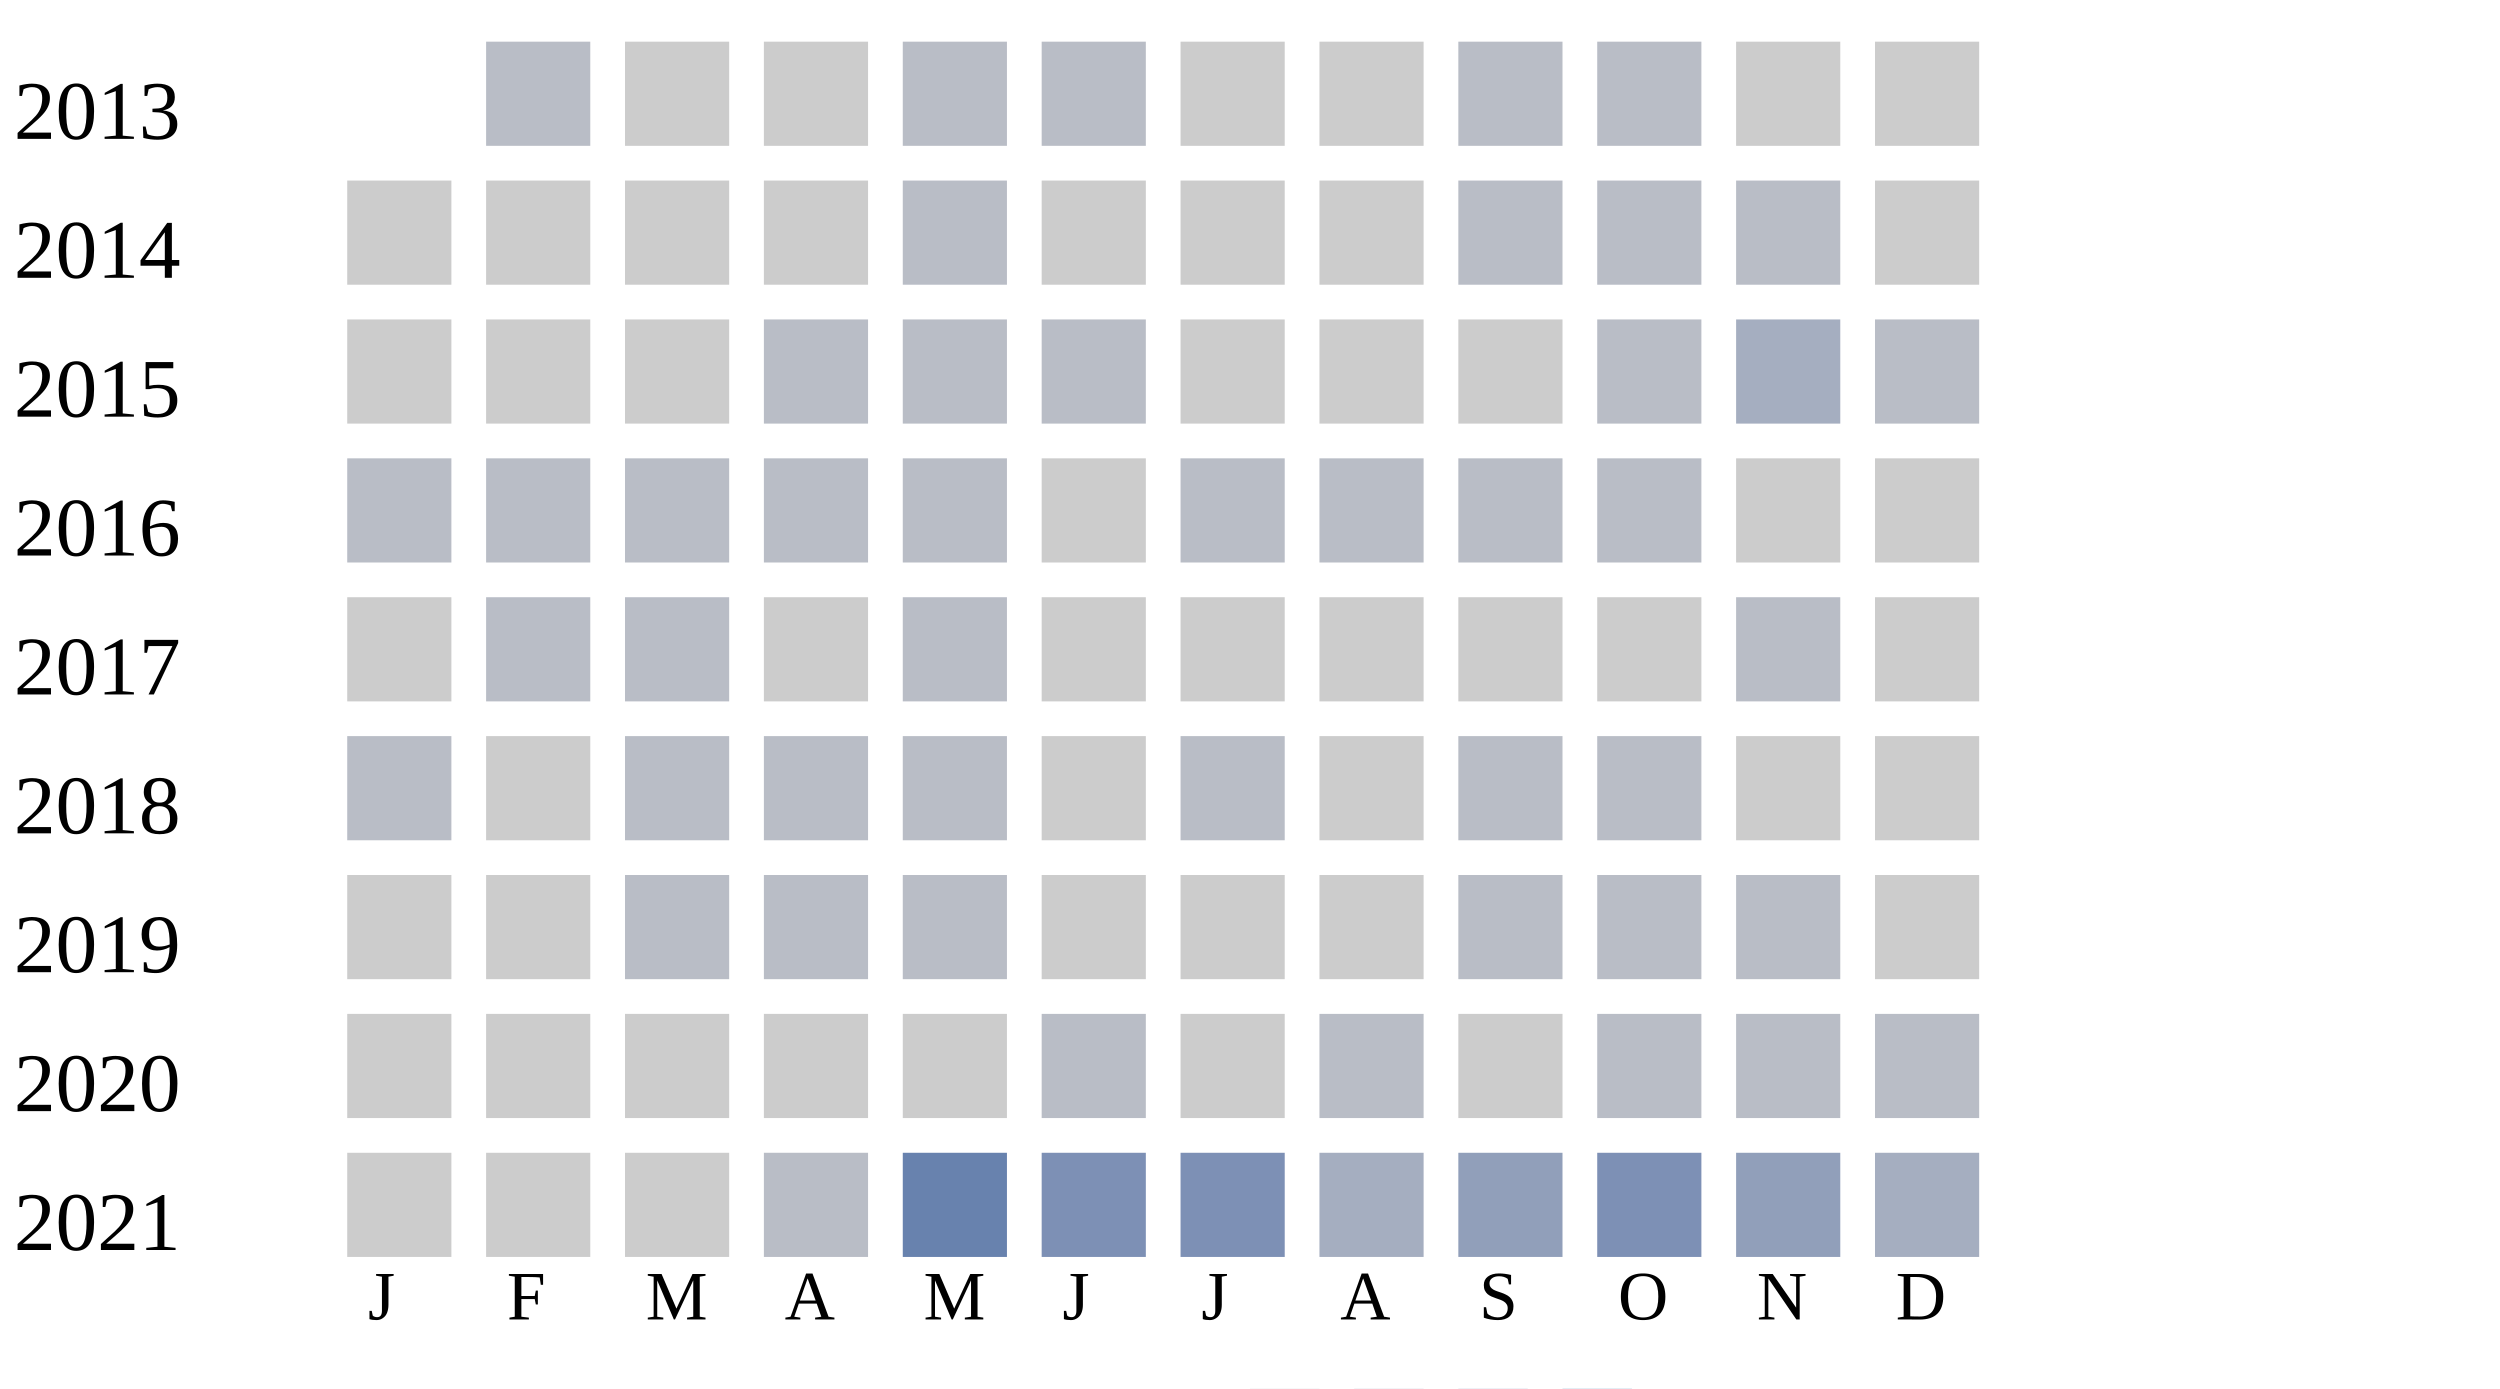
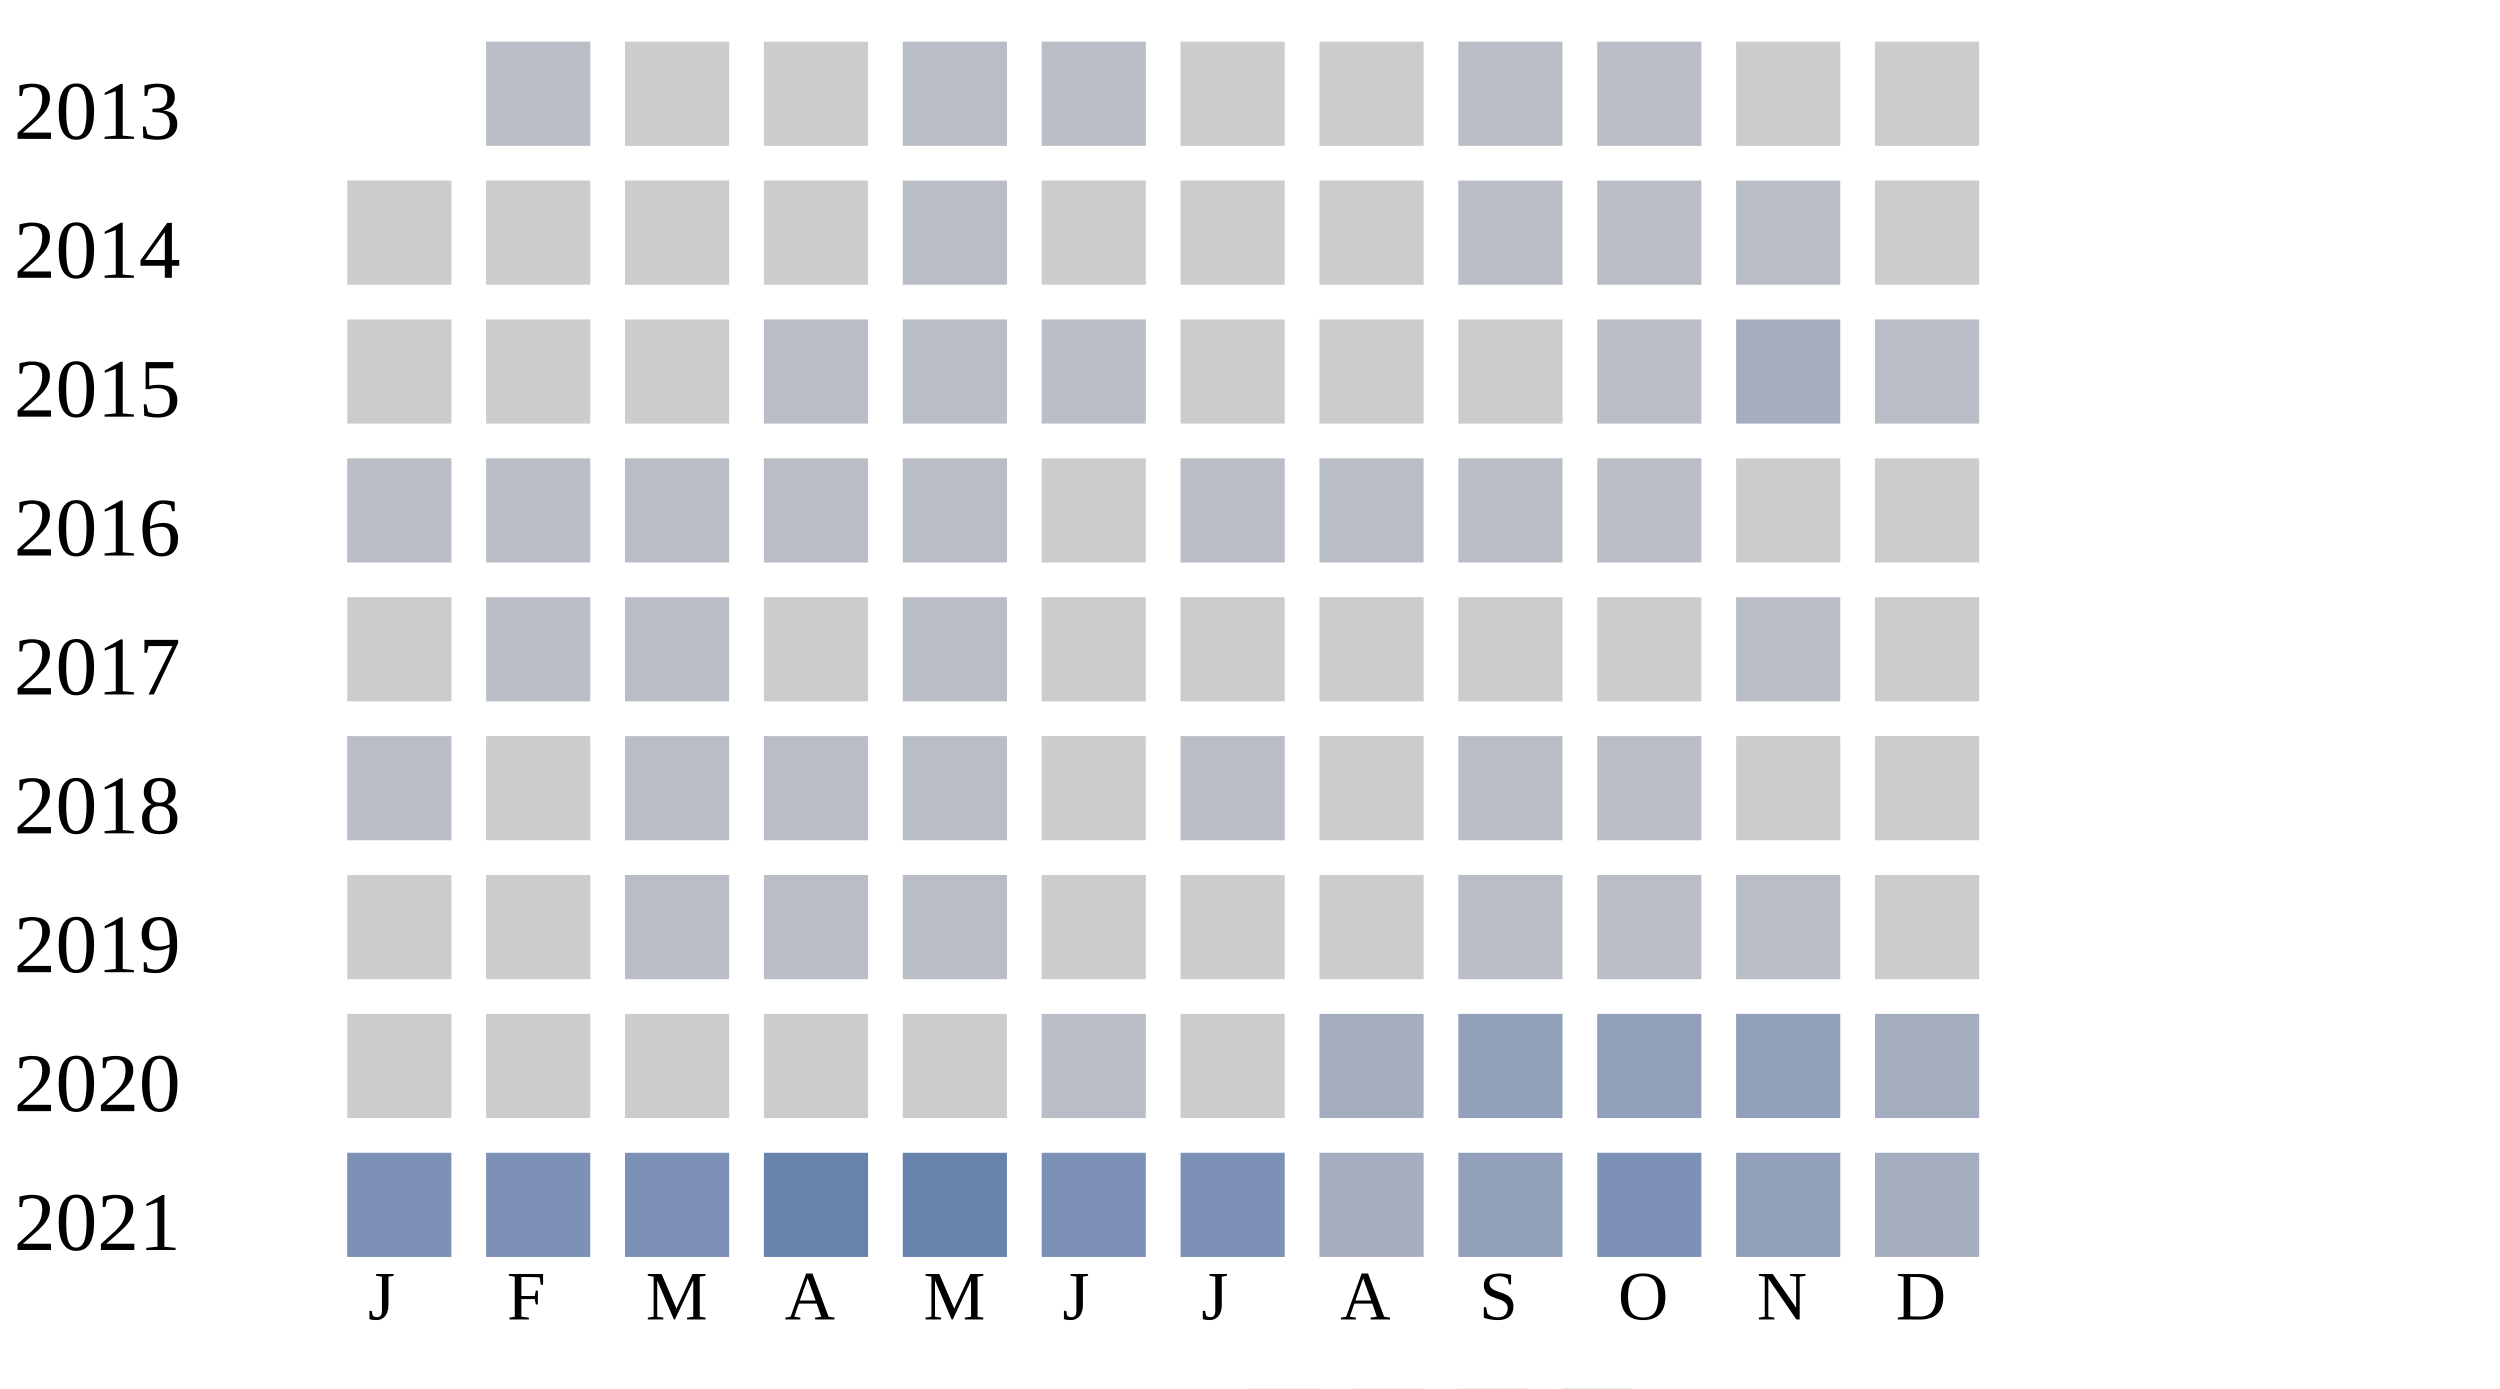
<svg xmlns="http://www.w3.org/2000/svg" width="360" height="200">
  <g transform="translate(0 0)">
    <text x="2" y="20">2013</text>
    <rect x="70" y="6" width="15" height="15" fill="#b9bdc6" />
    <rect x="90" y="6" width="15" height="15" fill="#cccccc" />
    <rect x="110" y="6" width="15" height="15" fill="#cccccc" />
    <rect x="130" y="6" width="15" height="15" fill="#b9bdc6" />
    <rect x="150" y="6" width="15" height="15" fill="#b9bdc6" />
    <rect x="170" y="6" width="15" height="15" fill="#cccccc" />
    <rect x="190" y="6" width="15" height="15" fill="#cccccc" />
    <rect x="210" y="6" width="15" height="15" fill="#b9bdc6" />
    <rect x="230" y="6" width="15" height="15" fill="#b9bdc6" />
    <rect x="250" y="6" width="15" height="15" fill="#cccccc" />
    <rect x="270" y="6" width="15" height="15" fill="#cccccc" />
  </g>
  <g transform="translate(0 20)">
    <text x="2" y="20">2014</text>
    <rect x="50" y="6" width="15" height="15" fill="#cccccc" />
    <rect x="70" y="6" width="15" height="15" fill="#cccccc" />
    <rect x="90" y="6" width="15" height="15" fill="#cccccc" />
    <rect x="110" y="6" width="15" height="15" fill="#cccccc" />
    <rect x="130" y="6" width="15" height="15" fill="#b9bdc6" />
    <rect x="150" y="6" width="15" height="15" fill="#cccccc" />
    <rect x="170" y="6" width="15" height="15" fill="#cccccc" />
    <rect x="190" y="6" width="15" height="15" fill="#cccccc" />
    <rect x="210" y="6" width="15" height="15" fill="#b9bdc6" />
    <rect x="230" y="6" width="15" height="15" fill="#b9bdc6" />
    <rect x="250" y="6" width="15" height="15" fill="#b9bdc6" />
    <rect x="270" y="6" width="15" height="15" fill="#cccccc" />
  </g>
  <g transform="translate(0 40)">
    <text x="2" y="20">2015</text>
    <rect x="50" y="6" width="15" height="15" fill="#cccccc" />
    <rect x="70" y="6" width="15" height="15" fill="#cccccc" />
    <rect x="90" y="6" width="15" height="15" fill="#cccccc" />
    <rect x="110" y="6" width="15" height="15" fill="#b9bdc6" />
    <rect x="130" y="6" width="15" height="15" fill="#b9bdc6" />
    <rect x="150" y="6" width="15" height="15" fill="#b9bdc6" />
    <rect x="170" y="6" width="15" height="15" fill="#cccccc" />
    <rect x="190" y="6" width="15" height="15" fill="#cccccc" />
    <rect x="210" y="6" width="15" height="15" fill="#cccccc" />
    <rect x="230" y="6" width="15" height="15" fill="#b9bdc6" />
    <rect x="250" y="6" width="15" height="15" fill="#a5aec0" />
    <rect x="270" y="6" width="15" height="15" fill="#b9bdc6" />
  </g>
  <g transform="translate(0 60)">
    <text x="2" y="20">2016</text>
    <rect x="50" y="6" width="15" height="15" fill="#b9bdc6" />
    <rect x="70" y="6" width="15" height="15" fill="#b9bdc6" />
    <rect x="90" y="6" width="15" height="15" fill="#b9bdc6" />
    <rect x="110" y="6" width="15" height="15" fill="#b9bdc6" />
    <rect x="130" y="6" width="15" height="15" fill="#b9bdc6" />
    <rect x="150" y="6" width="15" height="15" fill="#cccccc" />
    <rect x="170" y="6" width="15" height="15" fill="#b9bdc6" />
    <rect x="190" y="6" width="15" height="15" fill="#b9bdc6" />
    <rect x="210" y="6" width="15" height="15" fill="#b9bdc6" />
    <rect x="230" y="6" width="15" height="15" fill="#b9bdc6" />
    <rect x="250" y="6" width="15" height="15" fill="#cccccc" />
    <rect x="270" y="6" width="15" height="15" fill="#cccccc" />
  </g>
  <g transform="translate(0 80)">
    <text x="2" y="20">2017</text>
    <rect x="50" y="6" width="15" height="15" fill="#cccccc" />
    <rect x="70" y="6" width="15" height="15" fill="#b9bdc6" />
    <rect x="90" y="6" width="15" height="15" fill="#b9bdc6" />
    <rect x="110" y="6" width="15" height="15" fill="#cccccc" />
    <rect x="130" y="6" width="15" height="15" fill="#b9bdc6" />
    <rect x="150" y="6" width="15" height="15" fill="#cccccc" />
    <rect x="170" y="6" width="15" height="15" fill="#cccccc" />
    <rect x="190" y="6" width="15" height="15" fill="#cccccc" />
    <rect x="210" y="6" width="15" height="15" fill="#cccccc" />
    <rect x="230" y="6" width="15" height="15" fill="#cccccc" />
    <rect x="250" y="6" width="15" height="15" fill="#b9bdc6" />
    <rect x="270" y="6" width="15" height="15" fill="#cccccc" />
  </g>
  <g transform="translate(0 100)">
    <text x="2" y="20">2018</text>
    <rect x="50" y="6" width="15" height="15" fill="#b9bdc6" />
    <rect x="70" y="6" width="15" height="15" fill="#cccccc" />
    <rect x="90" y="6" width="15" height="15" fill="#b9bdc6" />
    <rect x="110" y="6" width="15" height="15" fill="#b9bdc6" />
    <rect x="130" y="6" width="15" height="15" fill="#b9bdc6" />
    <rect x="150" y="6" width="15" height="15" fill="#cccccc" />
    <rect x="170" y="6" width="15" height="15" fill="#b9bdc6" />
    <rect x="190" y="6" width="15" height="15" fill="#cccccc" />
    <rect x="210" y="6" width="15" height="15" fill="#b9bdc6" />
    <rect x="230" y="6" width="15" height="15" fill="#b9bdc6" />
    <rect x="250" y="6" width="15" height="15" fill="#cccccc" />
    <rect x="270" y="6" width="15" height="15" fill="#cccccc" />
  </g>
  <g transform="translate(0 120)">
    <text x="2" y="20">2019</text>
    <rect x="50" y="6" width="15" height="15" fill="#cccccc" />
    <rect x="70" y="6" width="15" height="15" fill="#cccccc" />
    <rect x="90" y="6" width="15" height="15" fill="#b9bdc6" />
    <rect x="110" y="6" width="15" height="15" fill="#b9bdc6" />
    <rect x="130" y="6" width="15" height="15" fill="#b9bdc6" />
    <rect x="150" y="6" width="15" height="15" fill="#cccccc" />
    <rect x="170" y="6" width="15" height="15" fill="#cccccc" />
    <rect x="190" y="6" width="15" height="15" fill="#cccccc" />
    <rect x="210" y="6" width="15" height="15" fill="#b9bdc6" />
    <rect x="230" y="6" width="15" height="15" fill="#b9bdc6" />
    <rect x="250" y="6" width="15" height="15" fill="#b9bdc6" />
    <rect x="270" y="6" width="15" height="15" fill="#cccccc" />
  </g>
  <g transform="translate(0 140)">
    <text x="2" y="20">2020</text>
    <rect x="50" y="6" width="15" height="15" fill="#cccccc" />
    <rect x="70" y="6" width="15" height="15" fill="#cccccc" />
    <rect x="90" y="6" width="15" height="15" fill="#cccccc" />
    <rect x="110" y="6" width="15" height="15" fill="#cccccc" />
    <rect x="130" y="6" width="15" height="15" fill="#cccccc" />
    <rect x="150" y="6" width="15" height="15" fill="#b9bdc6" />
    <rect x="170" y="6" width="15" height="15" fill="#cccccc" />
-     <rect x="190" y="6" width="15" height="15" fill="#b9bdc6" />
-     <rect x="210" y="6" width="15" height="15" fill="#cccccc" />
-     <rect x="230" y="6" width="15" height="15" fill="#b9bdc6" />
-     <rect x="250" y="6" width="15" height="15" fill="#b9bdc6" />
-     <rect x="270" y="6" width="15" height="15" fill="#b9bdc6" />
+     <rect x="190" y="6" width="15" height="15" fill="#a5aec0" />
+     <rect x="210" y="6" width="15" height="15" fill="#919fba" />
+     <rect x="230" y="6" width="15" height="15" fill="#919fba" />
+     <rect x="250" y="6" width="15" height="15" fill="#919fba" />
+     <rect x="270" y="6" width="15" height="15" fill="#a5aec0" />
  </g>
  <g transform="translate(0 160)">
    <text x="2" y="20">2021</text>
-     <rect x="50" y="6" width="15" height="15" fill="#cccccc" />
-     <rect x="70" y="6" width="15" height="15" fill="#cccccc" />
-     <rect x="90" y="6" width="15" height="15" fill="#cccccc" />
-     <rect x="110" y="6" width="15" height="15" fill="#b9bdc6" />
+     <rect x="50" y="6" width="15" height="15" fill="#7d90b5" />
+     <rect x="70" y="6" width="15" height="15" fill="#7d90b5" />
+     <rect x="90" y="6" width="15" height="15" fill="#7d90b5" />
+     <rect x="110" y="6" width="15" height="15" fill="#6882ae" />
    <rect x="130" y="6" width="15" height="15" fill="#6882ae" />
    <rect x="150" y="6" width="15" height="15" fill="#7d90b5" />
    <rect x="170" y="6" width="15" height="15" fill="#7d90b5" />
    <rect x="190" y="6" width="15" height="15" fill="#a5aec0" />
    <rect x="210" y="6" width="15" height="15" fill="#919fba" />
    <rect x="230" y="6" width="15" height="15" fill="#7d90b5" />
    <rect x="250" y="6" width="15" height="15" fill="#919fba" />
    <rect x="270" y="6" width="15" height="15" fill="#a5aec0" />
  </g>
  <text style="font-size: 10px; text-align: center" x="53" y="190">J</text>
  <text style="font-size: 10px; text-align: center" x="73" y="190">F</text>
  <text style="font-size: 10px; text-align: center" x="93" y="190">M</text>
  <text style="font-size: 10px; text-align: center" x="113" y="190">A</text>
  <text style="font-size: 10px; text-align: center" x="133" y="190">M</text>
  <text style="font-size: 10px; text-align: center" x="153" y="190">J</text>
  <text style="font-size: 10px; text-align: center" x="173" y="190">J</text>
  <text style="font-size: 10px; text-align: center" x="193" y="190">A</text>
  <text style="font-size: 10px; text-align: center" x="213" y="190">S</text>
  <text style="font-size: 10px; text-align: center" x="233" y="190">O</text>
  <text style="font-size: 10px; text-align: center" x="253" y="190">N</text>
  <text style="font-size: 10px; text-align: center" x="273" y="190">D</text>
  <text style="font-size: 10px;" x="155" y="209">Less</text>
  <rect fill="#b9bdc6" width="10" height="10" x="180" y="200" />
  <rect fill="#919fba" width="10" height="10" x="195" y="200" />
  <rect fill="#6882ae" width="10" height="10" x="210" y="200" />
  <rect fill="#005a9c" width="10" height="10" x="225" y="200" />
  <text x="240" y="209" style="font-size: 10px;">More</text>
</svg>
